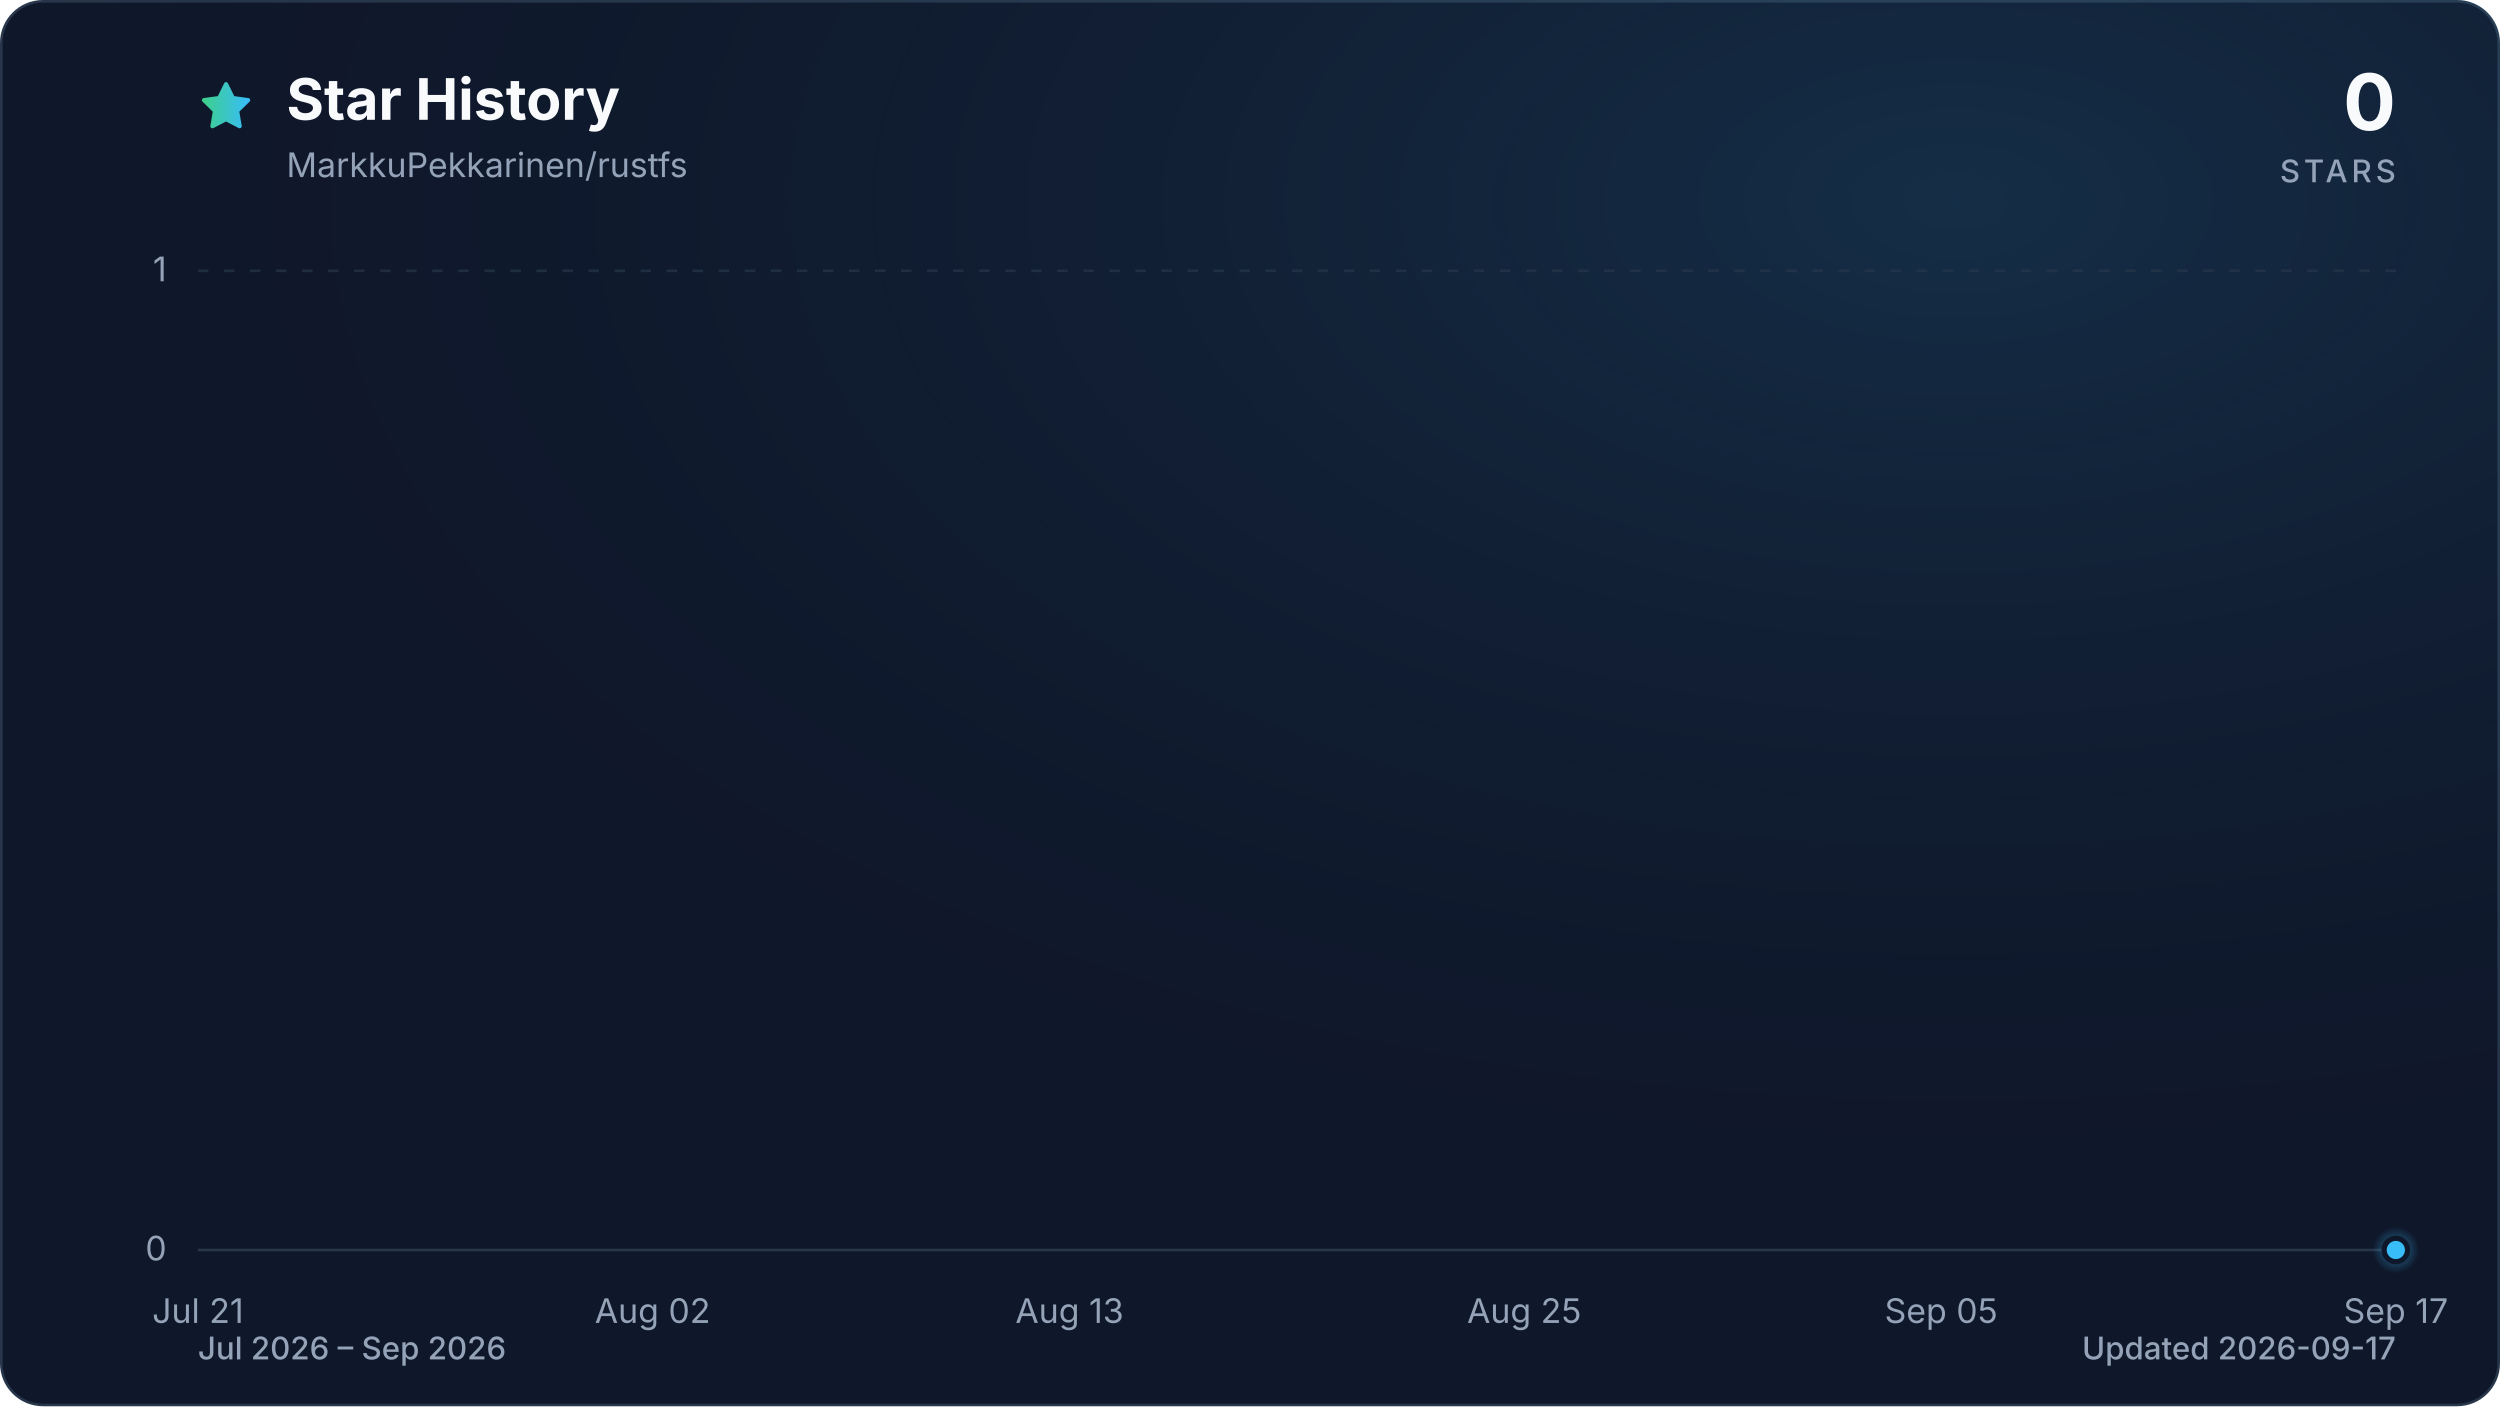
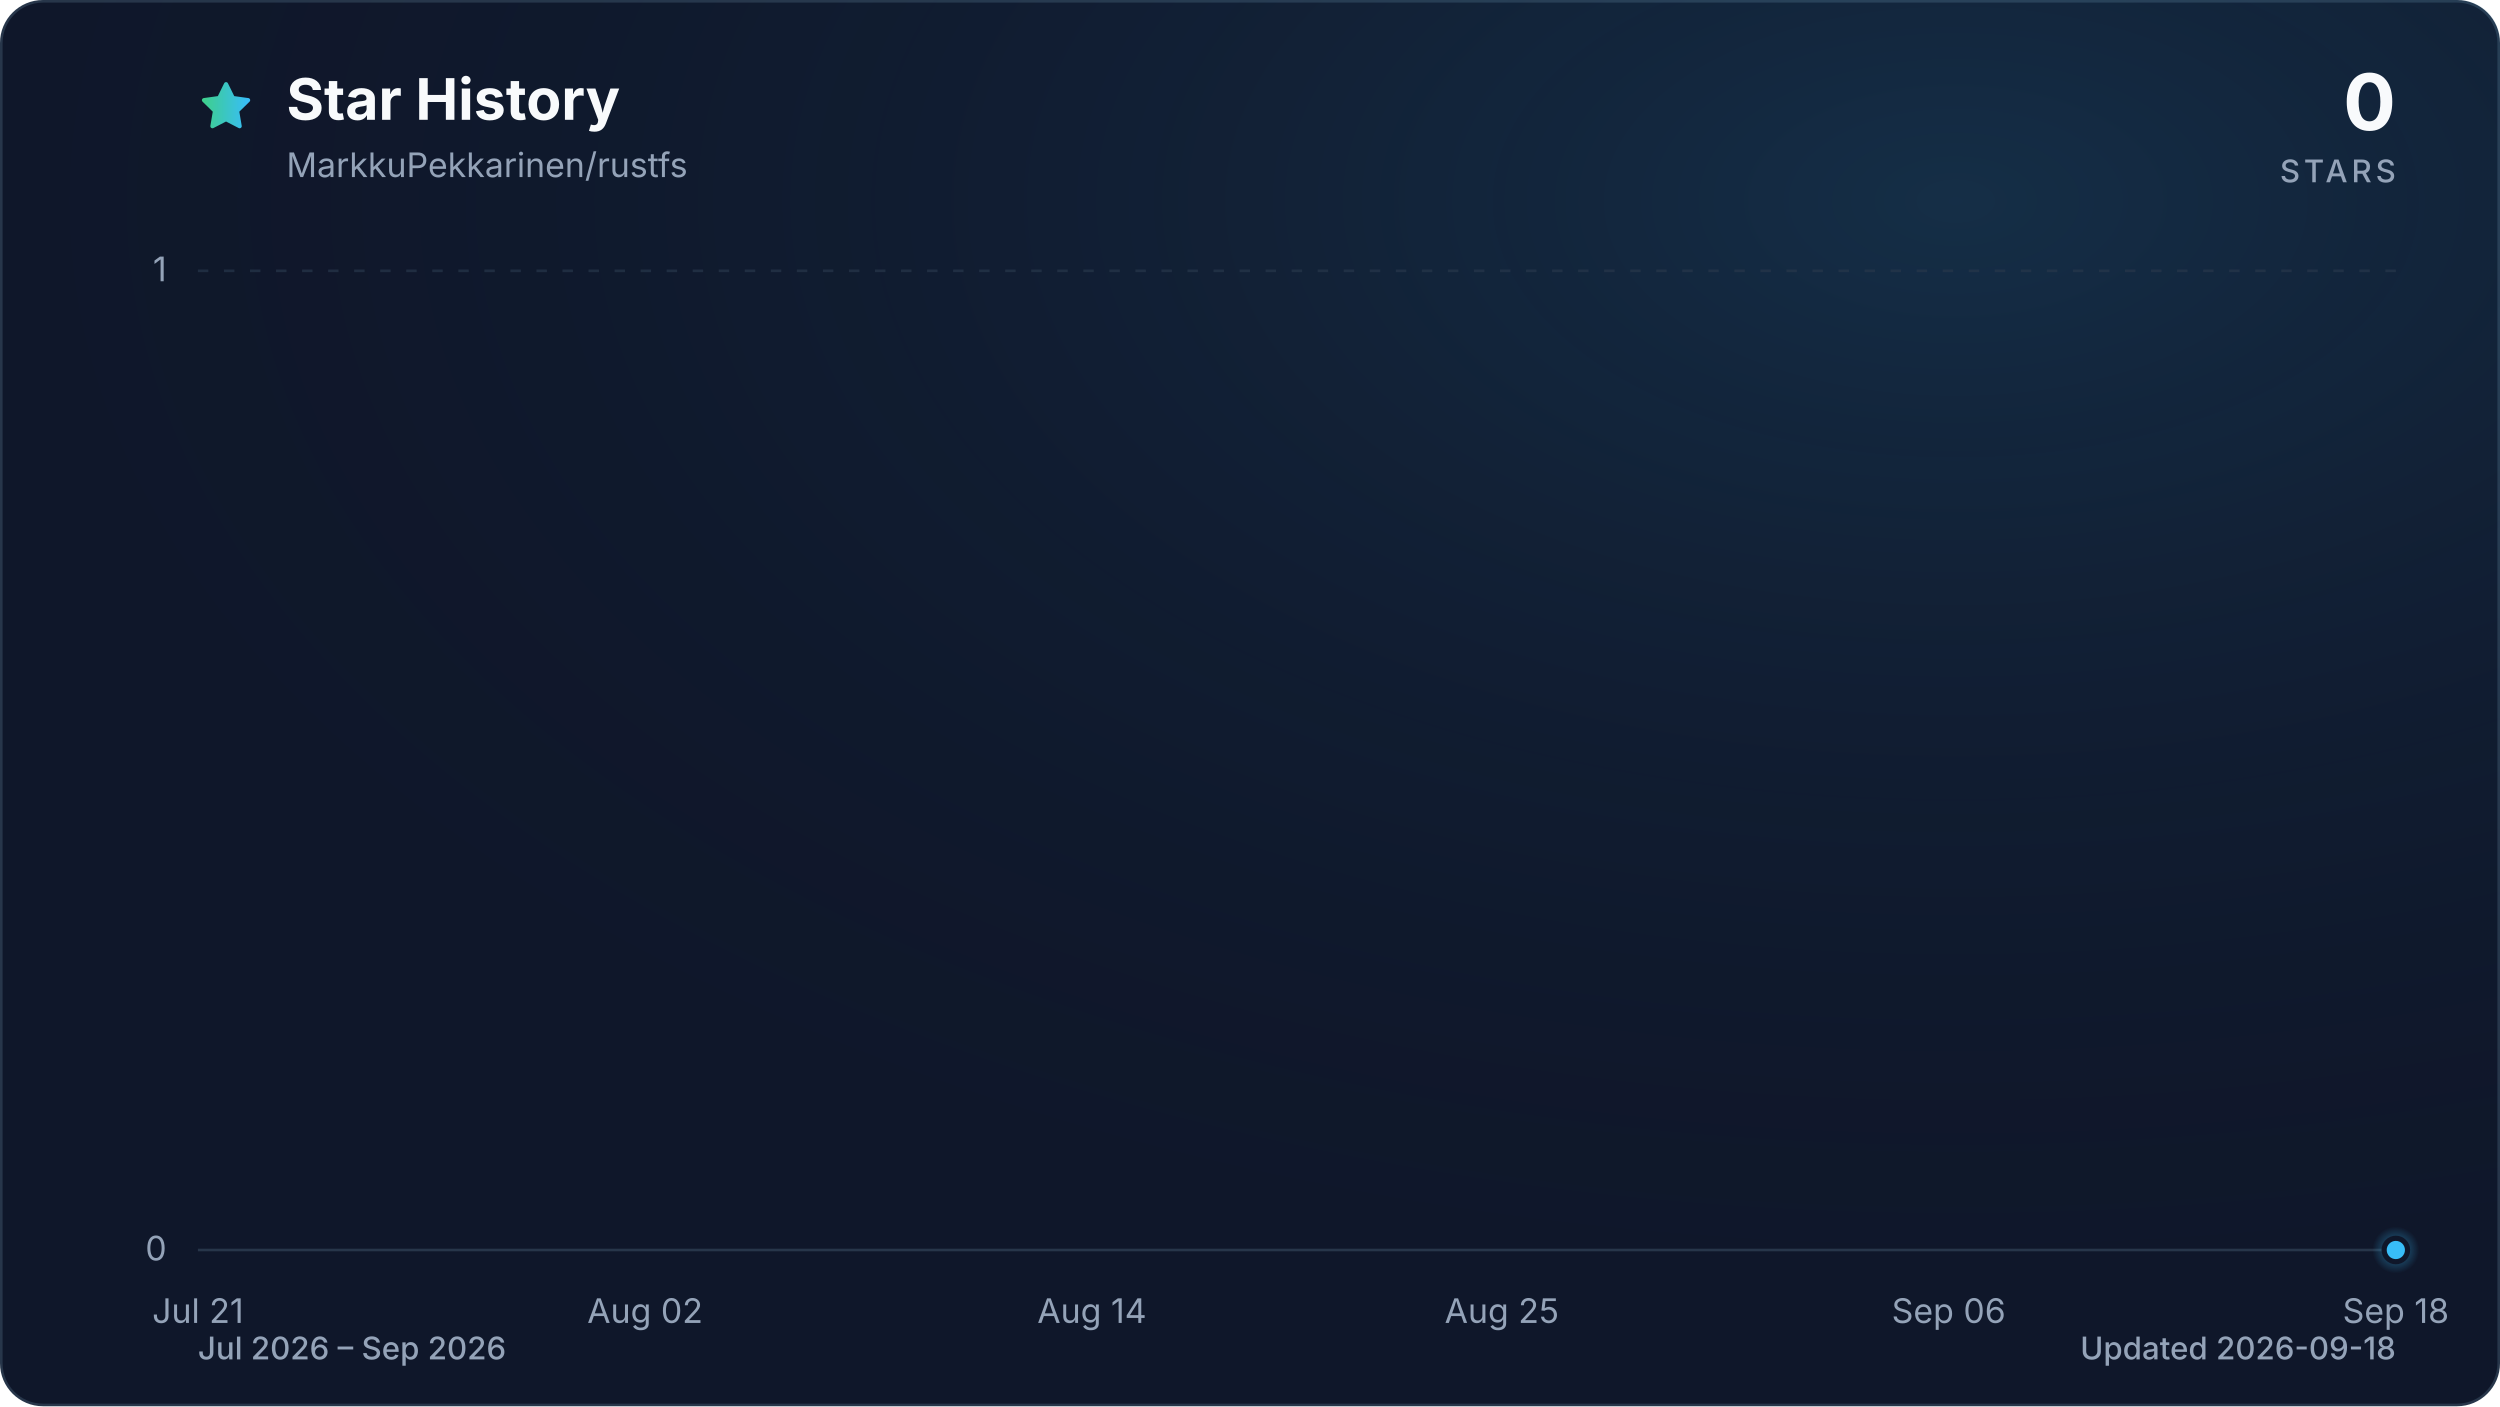
<svg xmlns="http://www.w3.org/2000/svg" viewBox="0 0 960 540" role="img" aria-labelledby="title description" data-style="gradient" data-variant="glow" data-animated="true">
  <defs>
    <linearGradient id="trend" x1="0" y1="0" x2="1" y2="0">
      <stop offset="0%" stop-color="#3ecf8e" />
      <stop offset="100%" stop-color="#38bdf8" />
    </linearGradient>
    <linearGradient id="area" x1="0" y1="0" x2="0" y2="1">
      <stop offset="0%" stop-color="#3ecf8e" stop-opacity="0.30" />
      <stop offset="55%" stop-color="#38bdf8" stop-opacity="0.10" />
      <stop offset="100%" stop-color="#38bdf8" stop-opacity="0.01" />
    </linearGradient>
    <radialGradient id="marker-halo" cx="50%" cy="50%" r="50%">
      <stop offset="0%" stop-color="#38bdf8" stop-opacity="0.55" />
      <stop offset="100%" stop-color="#38bdf8" stop-opacity="0" />
    </radialGradient>
    <radialGradient id="surface-glow" cx="78%" cy="14%" r="80%">
      <stop offset="0%" stop-color="#38bdf8" stop-opacity="0.14" />
      <stop offset="100%" stop-color="#0f172a" stop-opacity="0" />
    </radialGradient>
    <filter id="trend-glow" x="-20%" y="-20%" width="140%" height="140%">
      <feGaussianBlur stdDeviation="7" />
    </filter>
  </defs>
  <style>
.trend-enter{transform-box:fill-box;transform-origin:center;animation:trend-enter 520ms cubic-bezier(0.16,1,0.3,1)}
.marker-enter{transform-box:fill-box;transform-origin:center;animation:marker-enter 320ms cubic-bezier(0.16,1,0.3,1) 200ms both}
.marker-pulse{transform-box:fill-box;transform-origin:center;animation:marker-pulse 2.6s ease-out infinite}
@keyframes trend-enter{from{opacity:.35;transform:translateY(10px)}to{opacity:1;transform:translateY(0)}}
@keyframes marker-enter{from{opacity:0;transform:scale(.4)}to{opacity:1;transform:scale(1)}}
@keyframes marker-pulse{0%{opacity:.5;transform:scale(.7)}70%,100%{opacity:0;transform:scale(2.1)}}
@media (prefers-reduced-motion:reduce){.trend-enter,.marker-enter,.marker-pulse{animation:none!important}}
@media (prefers-reduced-motion:reduce){.marker-pulse{opacity:0}}
</style>
  <rect x="0.5" y="0.5" width="959" height="539" fill="#0f172a" stroke="#27364a" stroke-width="1" rx="16" />
  <rect width="960" height="540" fill="url(#surface-glow)" rx="16" />
  <path d="M12 2.6l2.9 5.9 6.5.9-4.7 4.6 1.1 6.5-5.8-3-5.8 3 1.1-6.5-4.7-4.6 6.5-.9L12 2.6Z" transform="translate(76 30) scale(.9)" fill="url(#trend)" stroke="url(#trend)" stroke-width="1.8" stroke-linejoin="round" aria-hidden="true" />
  <text x="110" y="46" fill="#f8fafc" font-family="ui-sans-serif, system-ui, -apple-system, BlinkMacSystemFont, 'Segoe UI', sans-serif" font-size="22" font-weight="700">Star History</text>
  <text x="110" y="68" fill="#94a3b8" font-family="ui-sans-serif, system-ui, -apple-system, BlinkMacSystemFont, 'Segoe UI', sans-serif" font-size="13">MarkkuPekkarinen/rustfs</text>
  <text x="920" y="50" fill="#f8fafc" font-family="ui-sans-serif, system-ui, -apple-system, BlinkMacSystemFont, 'Segoe UI', sans-serif" font-size="30" font-weight="700" text-anchor="end">0</text>
  <text x="920" y="70" fill="#94a3b8" font-family="ui-sans-serif, system-ui, -apple-system, BlinkMacSystemFont, 'Segoe UI', sans-serif" font-size="12" font-weight="500" letter-spacing="1.5" text-anchor="end">STARS</text>
  <line x1="76" y1="480.0" x2="920" y2="480.0" stroke="#27364a" stroke-width="1" stroke-dasharray="0" opacity="1" />
  <text x="64" y="484.0" fill="#94a3b8" font-family="ui-sans-serif, system-ui, -apple-system, BlinkMacSystemFont, 'Segoe UI', sans-serif" font-size="13" text-anchor="end">0</text>
  <line x1="76" y1="104.0" x2="920" y2="104.0" stroke="#27364a" stroke-width="1" stroke-dasharray="4 6" opacity="0.7" />
  <text x="64" y="108.0" fill="#94a3b8" font-family="ui-sans-serif, system-ui, -apple-system, BlinkMacSystemFont, 'Segoe UI', sans-serif" font-size="13" text-anchor="end">1</text>
  <text x="76.0" y="508" fill="#94a3b8" font-family="ui-sans-serif, system-ui, -apple-system, BlinkMacSystemFont, 'Segoe UI', sans-serif" font-size="13" text-anchor="middle">Jul 21</text>
-   <text x="250.6" y="508" fill="#94a3b8" font-family="ui-sans-serif, system-ui, -apple-system, BlinkMacSystemFont, 'Segoe UI', sans-serif" font-size="13" text-anchor="middle">Aug 02</text>
-   <text x="410.7" y="508" fill="#94a3b8" font-family="ui-sans-serif, system-ui, -apple-system, BlinkMacSystemFont, 'Segoe UI', sans-serif" font-size="13" text-anchor="middle">Aug 13</text>
-   <text x="585.3" y="508" fill="#94a3b8" font-family="ui-sans-serif, system-ui, -apple-system, BlinkMacSystemFont, 'Segoe UI', sans-serif" font-size="13" text-anchor="middle">Aug 25</text>
-   <text x="745.4" y="508" fill="#94a3b8" font-family="ui-sans-serif, system-ui, -apple-system, BlinkMacSystemFont, 'Segoe UI', sans-serif" font-size="13" text-anchor="middle">Sep 05</text>
-   <text x="920.0" y="508" fill="#94a3b8" font-family="ui-sans-serif, system-ui, -apple-system, BlinkMacSystemFont, 'Segoe UI', sans-serif" font-size="13" text-anchor="middle">Sep 17</text>
+   <text x="247.7" y="508" fill="#94a3b8" font-family="ui-sans-serif, system-ui, -apple-system, BlinkMacSystemFont, 'Segoe UI', sans-serif" font-size="13" text-anchor="middle">Aug 02</text>
+   <text x="419.3" y="508" fill="#94a3b8" font-family="ui-sans-serif, system-ui, -apple-system, BlinkMacSystemFont, 'Segoe UI', sans-serif" font-size="13" text-anchor="middle">Aug 14</text>
+   <text x="576.7" y="508" fill="#94a3b8" font-family="ui-sans-serif, system-ui, -apple-system, BlinkMacSystemFont, 'Segoe UI', sans-serif" font-size="13" text-anchor="middle">Aug 25</text>
+   <text x="748.3" y="508" fill="#94a3b8" font-family="ui-sans-serif, system-ui, -apple-system, BlinkMacSystemFont, 'Segoe UI', sans-serif" font-size="13" text-anchor="middle">Sep 06</text>
+   <text x="920.0" y="508" fill="#94a3b8" font-family="ui-sans-serif, system-ui, -apple-system, BlinkMacSystemFont, 'Segoe UI', sans-serif" font-size="13" text-anchor="middle">Sep 18</text>
  <g class="trend-enter">
-     <path d="M 76.0 480.0 C 80.9 480.0, 85.7 480.0, 90.6 480.0 C 95.4 480.0, 100.3 480.0, 105.1 480.0 C 110.0 480.0, 114.8 480.0, 119.7 480.0 C 124.5 480.0, 129.4 480.0, 134.2 480.0 C 139.1 480.0, 143.9 480.0, 148.8 480.0 C 153.6 480.0, 158.5 480.0, 163.3 480.0 C 168.2 480.0, 173.0 480.0, 177.9 480.0 C 182.7 480.0, 187.6 480.0, 192.4 480.0 C 197.3 480.0, 202.1 480.0, 207.0 480.0 C 211.8 480.0, 216.7 480.0, 221.5 480.0 C 226.4 480.0, 231.2 480.0, 236.1 480.0 C 240.9 480.0, 245.8 480.0, 250.6 480.0 C 255.5 480.0, 260.3 480.0, 265.2 480.0 C 270.0 480.0, 274.9 480.0, 279.7 480.0 C 284.6 480.0, 289.4 480.0, 294.3 480.0 C 299.1 480.0, 304.0 480.0, 308.8 480.0 C 313.7 480.0, 318.5 480.0, 323.4 480.0 C 328.2 480.0, 333.1 480.0, 337.9 480.0 C 342.8 480.0, 347.6 480.0, 352.5 480.0 C 357.3 480.0, 362.2 480.0, 367.0 480.0 C 371.9 480.0, 376.7 480.0, 381.6 480.0 C 386.4 480.0, 391.3 480.0, 396.1 480.0 C 401.0 480.0, 405.8 480.0, 410.7 480.0 C 415.5 480.0, 420.4 480.0, 425.2 480.0 C 430.1 480.0, 434.9 480.0, 439.8 480.0 C 444.6 480.0, 449.5 480.0, 454.3 480.0 C 459.2 480.0, 464.0 480.0, 468.9 480.0 C 473.7 480.0, 478.6 480.0, 483.4 480.0 C 488.3 480.0, 493.1 480.0, 498.0 480.0 C 502.9 480.0, 507.7 480.0, 512.6 480.0 C 517.4 480.0, 522.3 480.0, 527.1 480.0 C 532.0 480.0, 536.8 480.0, 541.7 480.0 C 546.5 480.0, 551.4 480.0, 556.2 480.0 C 561.1 480.0, 565.9 480.0, 570.8 480.0 C 575.6 480.0, 580.5 480.0, 585.3 480.0 C 590.2 480.0, 595.0 480.0, 599.9 480.0 C 604.7 480.0, 609.6 480.0, 614.4 480.0 C 619.3 480.0, 624.1 480.0, 629.0 480.0 C 633.8 480.0, 638.7 480.0, 643.5 480.0 C 648.4 480.0, 653.2 480.0, 658.1 480.0 C 662.9 480.0, 667.8 480.0, 672.6 480.0 C 677.5 480.0, 682.3 480.0, 687.2 480.0 C 692.0 480.0, 696.9 480.0, 701.7 480.0 C 706.6 480.0, 711.4 480.0, 716.3 480.0 C 721.1 480.0, 726.0 480.0, 730.8 480.0 C 735.7 480.0, 740.5 480.0, 745.4 480.0 C 750.2 480.0, 755.1 480.0, 759.9 480.0 C 764.8 480.0, 769.6 480.0, 774.5 480.0 C 779.3 480.0, 784.2 480.0, 789.0 480.0 C 793.9 480.0, 798.7 480.0, 803.6 480.0 C 808.4 480.0, 813.3 480.0, 818.1 480.0 C 823.0 480.0, 827.8 480.0, 832.7 480.0 C 837.5 480.0, 842.4 480.0, 847.2 480.0 C 852.1 480.0, 856.9 480.0, 861.8 480.0 C 866.6 480.0, 871.5 480.0, 876.3 480.0 C 881.2 480.0, 886.0 480.0, 890.9 480.0 C 895.7 480.0, 900.6 480.0, 905.4 480.0 C 910.3 480.0, 915.1 480.0, 920.0 480.0 L 920.0 480.0 L 76.0 480.0 Z" fill="url(#area)" />
-     <path d="M 76.0 480.0 C 80.9 480.0, 85.7 480.0, 90.6 480.0 C 95.4 480.0, 100.3 480.0, 105.1 480.0 C 110.0 480.0, 114.8 480.0, 119.7 480.0 C 124.5 480.0, 129.4 480.0, 134.2 480.0 C 139.1 480.0, 143.9 480.0, 148.8 480.0 C 153.6 480.0, 158.5 480.0, 163.3 480.0 C 168.2 480.0, 173.0 480.0, 177.9 480.0 C 182.7 480.0, 187.6 480.0, 192.4 480.0 C 197.3 480.0, 202.1 480.0, 207.0 480.0 C 211.8 480.0, 216.7 480.0, 221.5 480.0 C 226.4 480.0, 231.2 480.0, 236.1 480.0 C 240.9 480.0, 245.8 480.0, 250.6 480.0 C 255.5 480.0, 260.3 480.0, 265.2 480.0 C 270.0 480.0, 274.9 480.0, 279.7 480.0 C 284.6 480.0, 289.4 480.0, 294.3 480.0 C 299.1 480.0, 304.0 480.0, 308.8 480.0 C 313.7 480.0, 318.5 480.0, 323.4 480.0 C 328.2 480.0, 333.1 480.0, 337.9 480.0 C 342.8 480.0, 347.6 480.0, 352.5 480.0 C 357.3 480.0, 362.2 480.0, 367.0 480.0 C 371.9 480.0, 376.7 480.0, 381.6 480.0 C 386.4 480.0, 391.3 480.0, 396.1 480.0 C 401.0 480.0, 405.8 480.0, 410.7 480.0 C 415.5 480.0, 420.4 480.0, 425.2 480.0 C 430.1 480.0, 434.9 480.0, 439.8 480.0 C 444.6 480.0, 449.5 480.0, 454.3 480.0 C 459.2 480.0, 464.0 480.0, 468.9 480.0 C 473.7 480.0, 478.6 480.0, 483.4 480.0 C 488.3 480.0, 493.1 480.0, 498.0 480.0 C 502.9 480.0, 507.7 480.0, 512.6 480.0 C 517.4 480.0, 522.3 480.0, 527.1 480.0 C 532.0 480.0, 536.8 480.0, 541.7 480.0 C 546.5 480.0, 551.4 480.0, 556.2 480.0 C 561.1 480.0, 565.9 480.0, 570.8 480.0 C 575.6 480.0, 580.5 480.0, 585.3 480.0 C 590.2 480.0, 595.0 480.0, 599.9 480.0 C 604.7 480.0, 609.6 480.0, 614.4 480.0 C 619.3 480.0, 624.1 480.0, 629.0 480.0 C 633.8 480.0, 638.7 480.0, 643.5 480.0 C 648.4 480.0, 653.2 480.0, 658.1 480.0 C 662.9 480.0, 667.8 480.0, 672.6 480.0 C 677.5 480.0, 682.3 480.0, 687.2 480.0 C 692.0 480.0, 696.9 480.0, 701.7 480.0 C 706.6 480.0, 711.4 480.0, 716.3 480.0 C 721.1 480.0, 726.0 480.0, 730.8 480.0 C 735.7 480.0, 740.5 480.0, 745.4 480.0 C 750.2 480.0, 755.1 480.0, 759.9 480.0 C 764.8 480.0, 769.6 480.0, 774.5 480.0 C 779.3 480.0, 784.2 480.0, 789.0 480.0 C 793.9 480.0, 798.7 480.0, 803.6 480.0 C 808.4 480.0, 813.3 480.0, 818.1 480.0 C 823.0 480.0, 827.8 480.0, 832.7 480.0 C 837.5 480.0, 842.4 480.0, 847.2 480.0 C 852.1 480.0, 856.9 480.0, 861.8 480.0 C 866.6 480.0, 871.5 480.0, 876.3 480.0 C 881.2 480.0, 886.0 480.0, 890.9 480.0 C 895.7 480.0, 900.6 480.0, 905.4 480.0 C 910.3 480.0, 915.1 480.0, 920.0 480.0" fill="none" stroke="url(#trend)" stroke-width="12" stroke-linecap="round" stroke-linejoin="round" opacity="0.16" filter="url(#trend-glow)" />
-     <path d="M 76.0 480.0 C 80.9 480.0, 85.7 480.0, 90.6 480.0 C 95.4 480.0, 100.3 480.0, 105.1 480.0 C 110.0 480.0, 114.8 480.0, 119.7 480.0 C 124.5 480.0, 129.4 480.0, 134.2 480.0 C 139.1 480.0, 143.9 480.0, 148.8 480.0 C 153.6 480.0, 158.5 480.0, 163.3 480.0 C 168.2 480.0, 173.0 480.0, 177.9 480.0 C 182.7 480.0, 187.6 480.0, 192.4 480.0 C 197.3 480.0, 202.1 480.0, 207.0 480.0 C 211.8 480.0, 216.7 480.0, 221.5 480.0 C 226.4 480.0, 231.2 480.0, 236.1 480.0 C 240.9 480.0, 245.8 480.0, 250.6 480.0 C 255.5 480.0, 260.3 480.0, 265.2 480.0 C 270.0 480.0, 274.9 480.0, 279.7 480.0 C 284.6 480.0, 289.4 480.0, 294.3 480.0 C 299.1 480.0, 304.0 480.0, 308.8 480.0 C 313.7 480.0, 318.5 480.0, 323.4 480.0 C 328.2 480.0, 333.1 480.0, 337.9 480.0 C 342.8 480.0, 347.6 480.0, 352.5 480.0 C 357.3 480.0, 362.2 480.0, 367.0 480.0 C 371.9 480.0, 376.7 480.0, 381.6 480.0 C 386.4 480.0, 391.3 480.0, 396.1 480.0 C 401.0 480.0, 405.8 480.0, 410.7 480.0 C 415.5 480.0, 420.4 480.0, 425.2 480.0 C 430.1 480.0, 434.9 480.0, 439.8 480.0 C 444.6 480.0, 449.5 480.0, 454.3 480.0 C 459.2 480.0, 464.0 480.0, 468.9 480.0 C 473.7 480.0, 478.6 480.0, 483.4 480.0 C 488.3 480.0, 493.1 480.0, 498.0 480.0 C 502.9 480.0, 507.7 480.0, 512.6 480.0 C 517.4 480.0, 522.3 480.0, 527.1 480.0 C 532.0 480.0, 536.8 480.0, 541.7 480.0 C 546.5 480.0, 551.4 480.0, 556.2 480.0 C 561.1 480.0, 565.9 480.0, 570.8 480.0 C 575.6 480.0, 580.5 480.0, 585.3 480.0 C 590.2 480.0, 595.0 480.0, 599.9 480.0 C 604.7 480.0, 609.6 480.0, 614.4 480.0 C 619.3 480.0, 624.1 480.0, 629.0 480.0 C 633.8 480.0, 638.7 480.0, 643.5 480.0 C 648.4 480.0, 653.2 480.0, 658.1 480.0 C 662.9 480.0, 667.8 480.0, 672.6 480.0 C 677.5 480.0, 682.3 480.0, 687.2 480.0 C 692.0 480.0, 696.9 480.0, 701.7 480.0 C 706.6 480.0, 711.4 480.0, 716.3 480.0 C 721.1 480.0, 726.0 480.0, 730.8 480.0 C 735.7 480.0, 740.5 480.0, 745.4 480.0 C 750.2 480.0, 755.1 480.0, 759.9 480.0 C 764.8 480.0, 769.6 480.0, 774.5 480.0 C 779.3 480.0, 784.2 480.0, 789.0 480.0 C 793.9 480.0, 798.7 480.0, 803.6 480.0 C 808.4 480.0, 813.3 480.0, 818.1 480.0 C 823.0 480.0, 827.8 480.0, 832.7 480.0 C 837.5 480.0, 842.4 480.0, 847.2 480.0 C 852.1 480.0, 856.9 480.0, 861.8 480.0 C 866.6 480.0, 871.5 480.0, 876.3 480.0 C 881.2 480.0, 886.0 480.0, 890.9 480.0 C 895.7 480.0, 900.6 480.0, 905.4 480.0 C 910.3 480.0, 915.1 480.0, 920.0 480.0" fill="none" stroke="url(#trend)" stroke-width="3" stroke-linecap="round" stroke-linejoin="round" />
+     <path d="M 76.0 480.0 C 80.8 480.0, 85.5 480.0, 90.3 480.0 C 95.1 480.0, 99.8 480.0, 104.6 480.0 C 109.4 480.0, 114.1 480.0, 118.9 480.0 C 123.7 480.0, 128.5 480.0, 133.2 480.0 C 138.0 480.0, 142.8 480.0, 147.5 480.0 C 152.3 480.0, 157.1 480.0, 161.8 480.0 C 166.6 480.0, 171.4 480.0, 176.1 480.0 C 180.9 480.0, 185.7 480.0, 190.4 480.0 C 195.2 480.0, 200.0 480.0, 204.7 480.0 C 209.5 480.0, 214.3 480.0, 219.1 480.0 C 223.8 480.0, 228.6 480.0, 233.4 480.0 C 238.1 480.0, 242.9 480.0, 247.7 480.0 C 252.4 480.0, 257.2 480.0, 262.0 480.0 C 266.7 480.0, 271.5 480.0, 276.3 480.0 C 281.0 480.0, 285.8 480.0, 290.6 480.0 C 295.3 480.0, 300.1 480.0, 304.9 480.0 C 309.6 480.0, 314.4 480.0, 319.2 480.0 C 324.0 480.0, 328.7 480.0, 333.5 480.0 C 338.3 480.0, 343.0 480.0, 347.8 480.0 C 352.6 480.0, 357.3 480.0, 362.1 480.0 C 366.9 480.0, 371.6 480.0, 376.4 480.0 C 381.2 480.0, 385.9 480.0, 390.7 480.0 C 395.5 480.0, 400.2 480.0, 405.0 480.0 C 409.8 480.0, 414.6 480.0, 419.3 480.0 C 424.1 480.0, 428.9 480.0, 433.6 480.0 C 438.4 480.0, 443.2 480.0, 447.9 480.0 C 452.7 480.0, 457.5 480.0, 462.2 480.0 C 467.0 480.0, 471.8 480.0, 476.5 480.0 C 481.3 480.0, 486.1 480.0, 490.8 480.0 C 495.6 480.0, 500.4 480.0, 505.2 480.0 C 509.9 480.0, 514.7 480.0, 519.5 480.0 C 524.2 480.0, 529.0 480.0, 533.8 480.0 C 538.5 480.0, 543.3 480.0, 548.1 480.0 C 552.8 480.0, 557.6 480.0, 562.4 480.0 C 567.1 480.0, 571.9 480.0, 576.7 480.0 C 581.4 480.0, 586.2 480.0, 591.0 480.0 C 595.8 480.0, 600.5 480.0, 605.3 480.0 C 610.1 480.0, 614.8 480.0, 619.6 480.0 C 624.4 480.0, 629.1 480.0, 633.9 480.0 C 638.7 480.0, 643.4 480.0, 648.2 480.0 C 653.0 480.0, 657.7 480.0, 662.5 480.0 C 667.3 480.0, 672.0 480.0, 676.8 480.0 C 681.6 480.0, 686.4 480.0, 691.1 480.0 C 695.9 480.0, 700.7 480.0, 705.4 480.0 C 710.2 480.0, 715.0 480.0, 719.7 480.0 C 724.5 480.0, 729.3 480.0, 734.0 480.0 C 738.8 480.0, 743.6 480.0, 748.3 480.0 C 753.1 480.0, 757.9 480.0, 762.6 480.0 C 767.4 480.0, 772.2 480.0, 776.9 480.0 C 781.7 480.0, 786.5 480.0, 791.3 480.0 C 796.0 480.0, 800.8 480.0, 805.6 480.0 C 810.3 480.0, 815.1 480.0, 819.9 480.0 C 824.6 480.0, 829.4 480.0, 834.2 480.0 C 838.9 480.0, 843.7 480.0, 848.5 480.0 C 853.2 480.0, 858.0 480.0, 862.8 480.0 C 867.5 480.0, 872.3 480.0, 877.1 480.0 C 881.9 480.0, 886.6 480.0, 891.4 480.0 C 896.2 480.0, 900.9 480.0, 905.7 480.0 C 910.5 480.0, 915.2 480.0, 920.0 480.0 L 920.0 480.0 L 76.0 480.0 Z" fill="url(#area)" />
+     <path d="M 76.0 480.0 C 80.8 480.0, 85.5 480.0, 90.3 480.0 C 95.1 480.0, 99.8 480.0, 104.6 480.0 C 109.4 480.0, 114.1 480.0, 118.9 480.0 C 123.7 480.0, 128.5 480.0, 133.2 480.0 C 138.0 480.0, 142.8 480.0, 147.5 480.0 C 152.3 480.0, 157.1 480.0, 161.8 480.0 C 166.6 480.0, 171.4 480.0, 176.1 480.0 C 180.9 480.0, 185.7 480.0, 190.4 480.0 C 195.2 480.0, 200.0 480.0, 204.7 480.0 C 209.5 480.0, 214.3 480.0, 219.1 480.0 C 223.8 480.0, 228.6 480.0, 233.4 480.0 C 238.1 480.0, 242.9 480.0, 247.7 480.0 C 252.4 480.0, 257.2 480.0, 262.0 480.0 C 266.7 480.0, 271.5 480.0, 276.3 480.0 C 281.0 480.0, 285.8 480.0, 290.6 480.0 C 295.3 480.0, 300.1 480.0, 304.9 480.0 C 309.6 480.0, 314.4 480.0, 319.2 480.0 C 324.0 480.0, 328.7 480.0, 333.5 480.0 C 338.3 480.0, 343.0 480.0, 347.8 480.0 C 352.6 480.0, 357.3 480.0, 362.1 480.0 C 366.9 480.0, 371.6 480.0, 376.4 480.0 C 381.2 480.0, 385.9 480.0, 390.7 480.0 C 395.5 480.0, 400.2 480.0, 405.0 480.0 C 409.8 480.0, 414.6 480.0, 419.3 480.0 C 424.1 480.0, 428.9 480.0, 433.6 480.0 C 438.4 480.0, 443.2 480.0, 447.9 480.0 C 452.7 480.0, 457.5 480.0, 462.2 480.0 C 467.0 480.0, 471.8 480.0, 476.5 480.0 C 481.3 480.0, 486.1 480.0, 490.8 480.0 C 495.6 480.0, 500.4 480.0, 505.2 480.0 C 509.9 480.0, 514.7 480.0, 519.5 480.0 C 524.2 480.0, 529.0 480.0, 533.8 480.0 C 538.5 480.0, 543.3 480.0, 548.1 480.0 C 552.8 480.0, 557.6 480.0, 562.4 480.0 C 567.1 480.0, 571.9 480.0, 576.7 480.0 C 581.4 480.0, 586.2 480.0, 591.0 480.0 C 595.8 480.0, 600.5 480.0, 605.3 480.0 C 610.1 480.0, 614.8 480.0, 619.6 480.0 C 624.4 480.0, 629.1 480.0, 633.9 480.0 C 638.7 480.0, 643.4 480.0, 648.2 480.0 C 653.0 480.0, 657.7 480.0, 662.5 480.0 C 667.3 480.0, 672.0 480.0, 676.8 480.0 C 681.6 480.0, 686.4 480.0, 691.1 480.0 C 695.9 480.0, 700.7 480.0, 705.4 480.0 C 710.2 480.0, 715.0 480.0, 719.7 480.0 C 724.5 480.0, 729.3 480.0, 734.0 480.0 C 738.8 480.0, 743.6 480.0, 748.3 480.0 C 753.1 480.0, 757.9 480.0, 762.6 480.0 C 767.4 480.0, 772.2 480.0, 776.9 480.0 C 781.7 480.0, 786.5 480.0, 791.3 480.0 C 796.0 480.0, 800.8 480.0, 805.6 480.0 C 810.3 480.0, 815.1 480.0, 819.9 480.0 C 824.6 480.0, 829.4 480.0, 834.2 480.0 C 838.9 480.0, 843.7 480.0, 848.5 480.0 C 853.2 480.0, 858.0 480.0, 862.8 480.0 C 867.5 480.0, 872.3 480.0, 877.1 480.0 C 881.9 480.0, 886.6 480.0, 891.4 480.0 C 896.2 480.0, 900.9 480.0, 905.7 480.0 C 910.5 480.0, 915.2 480.0, 920.0 480.0" fill="none" stroke="url(#trend)" stroke-width="12" stroke-linecap="round" stroke-linejoin="round" opacity="0.16" filter="url(#trend-glow)" />
+     <path d="M 76.0 480.0 C 80.8 480.0, 85.5 480.0, 90.3 480.0 C 95.1 480.0, 99.8 480.0, 104.6 480.0 C 109.4 480.0, 114.1 480.0, 118.9 480.0 C 123.7 480.0, 128.5 480.0, 133.2 480.0 C 138.0 480.0, 142.8 480.0, 147.5 480.0 C 152.3 480.0, 157.1 480.0, 161.8 480.0 C 166.6 480.0, 171.4 480.0, 176.1 480.0 C 180.9 480.0, 185.7 480.0, 190.4 480.0 C 195.2 480.0, 200.0 480.0, 204.7 480.0 C 209.5 480.0, 214.3 480.0, 219.1 480.0 C 223.8 480.0, 228.6 480.0, 233.4 480.0 C 238.1 480.0, 242.9 480.0, 247.7 480.0 C 252.4 480.0, 257.2 480.0, 262.0 480.0 C 266.7 480.0, 271.5 480.0, 276.3 480.0 C 281.0 480.0, 285.8 480.0, 290.6 480.0 C 295.3 480.0, 300.1 480.0, 304.9 480.0 C 309.6 480.0, 314.4 480.0, 319.2 480.0 C 324.0 480.0, 328.7 480.0, 333.5 480.0 C 338.3 480.0, 343.0 480.0, 347.8 480.0 C 352.6 480.0, 357.3 480.0, 362.1 480.0 C 366.9 480.0, 371.6 480.0, 376.4 480.0 C 381.2 480.0, 385.9 480.0, 390.7 480.0 C 395.5 480.0, 400.2 480.0, 405.0 480.0 C 409.8 480.0, 414.6 480.0, 419.3 480.0 C 424.1 480.0, 428.9 480.0, 433.6 480.0 C 438.4 480.0, 443.2 480.0, 447.9 480.0 C 452.7 480.0, 457.5 480.0, 462.2 480.0 C 467.0 480.0, 471.8 480.0, 476.5 480.0 C 481.3 480.0, 486.1 480.0, 490.8 480.0 C 495.6 480.0, 500.4 480.0, 505.2 480.0 C 509.9 480.0, 514.7 480.0, 519.5 480.0 C 524.2 480.0, 529.0 480.0, 533.8 480.0 C 538.5 480.0, 543.3 480.0, 548.1 480.0 C 552.8 480.0, 557.6 480.0, 562.4 480.0 C 567.1 480.0, 571.9 480.0, 576.7 480.0 C 581.4 480.0, 586.2 480.0, 591.0 480.0 C 595.8 480.0, 600.5 480.0, 605.3 480.0 C 610.1 480.0, 614.8 480.0, 619.6 480.0 C 624.4 480.0, 629.1 480.0, 633.9 480.0 C 638.7 480.0, 643.4 480.0, 648.2 480.0 C 653.0 480.0, 657.7 480.0, 662.5 480.0 C 667.3 480.0, 672.0 480.0, 676.8 480.0 C 681.6 480.0, 686.4 480.0, 691.1 480.0 C 695.9 480.0, 700.7 480.0, 705.4 480.0 C 710.2 480.0, 715.0 480.0, 719.7 480.0 C 724.5 480.0, 729.3 480.0, 734.0 480.0 C 738.8 480.0, 743.6 480.0, 748.3 480.0 C 753.1 480.0, 757.9 480.0, 762.6 480.0 C 767.4 480.0, 772.2 480.0, 776.9 480.0 C 781.7 480.0, 786.5 480.0, 791.3 480.0 C 796.0 480.0, 800.8 480.0, 805.6 480.0 C 810.3 480.0, 815.1 480.0, 819.9 480.0 C 824.6 480.0, 829.4 480.0, 834.2 480.0 C 838.9 480.0, 843.7 480.0, 848.5 480.0 C 853.2 480.0, 858.0 480.0, 862.8 480.0 C 867.5 480.0, 872.3 480.0, 877.1 480.0 C 881.9 480.0, 886.6 480.0, 891.4 480.0 C 896.2 480.0, 900.9 480.0, 905.7 480.0 C 910.5 480.0, 915.2 480.0, 920.0 480.0" fill="none" stroke="url(#trend)" stroke-width="3" stroke-linecap="round" stroke-linejoin="round" />
  </g>
  <g class="marker-enter">
    <circle class="marker-pulse" cx="920.0" cy="480.0" r="9" fill="url(#marker-halo)" />
    <circle cx="920.0" cy="480.0" r="4.5" fill="#38bdf8" stroke="#0f172a" stroke-width="2" />
  </g>
  <text x="76" y="522" fill="#94a3b8" font-family="ui-sans-serif, system-ui, -apple-system, BlinkMacSystemFont, 'Segoe UI', sans-serif" font-size="12" font-weight="500">Jul 2026 – Sep 2026</text>
-   <text x="920" y="522" fill="#94a3b8" font-family="ui-sans-serif, system-ui, -apple-system, BlinkMacSystemFont, 'Segoe UI', sans-serif" font-size="12" font-weight="500" text-anchor="end">Updated 2026-09-17</text>
+   <text x="920" y="522" fill="#94a3b8" font-family="ui-sans-serif, system-ui, -apple-system, BlinkMacSystemFont, 'Segoe UI', sans-serif" font-size="12" font-weight="500" text-anchor="end">Updated 2026-09-18</text>
</svg>
